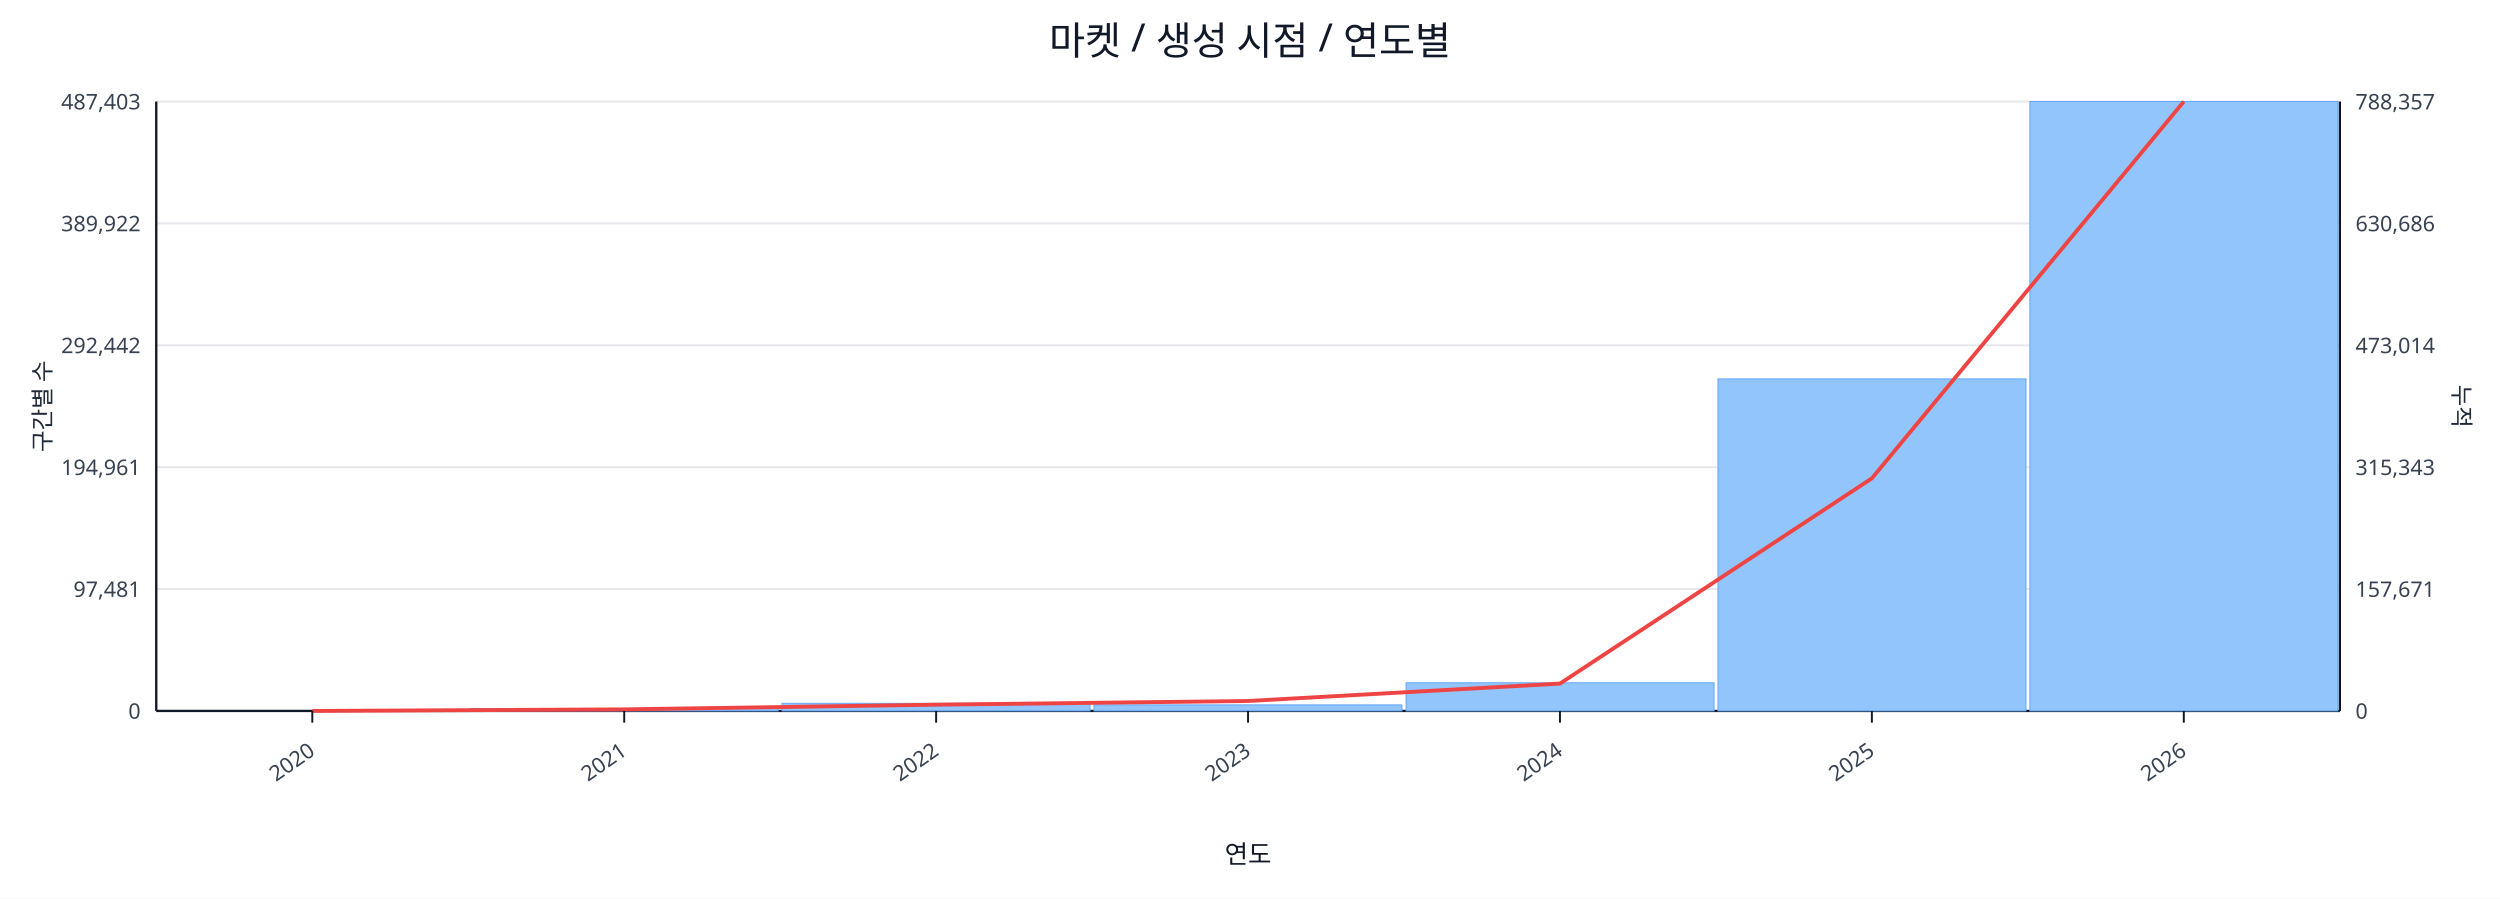
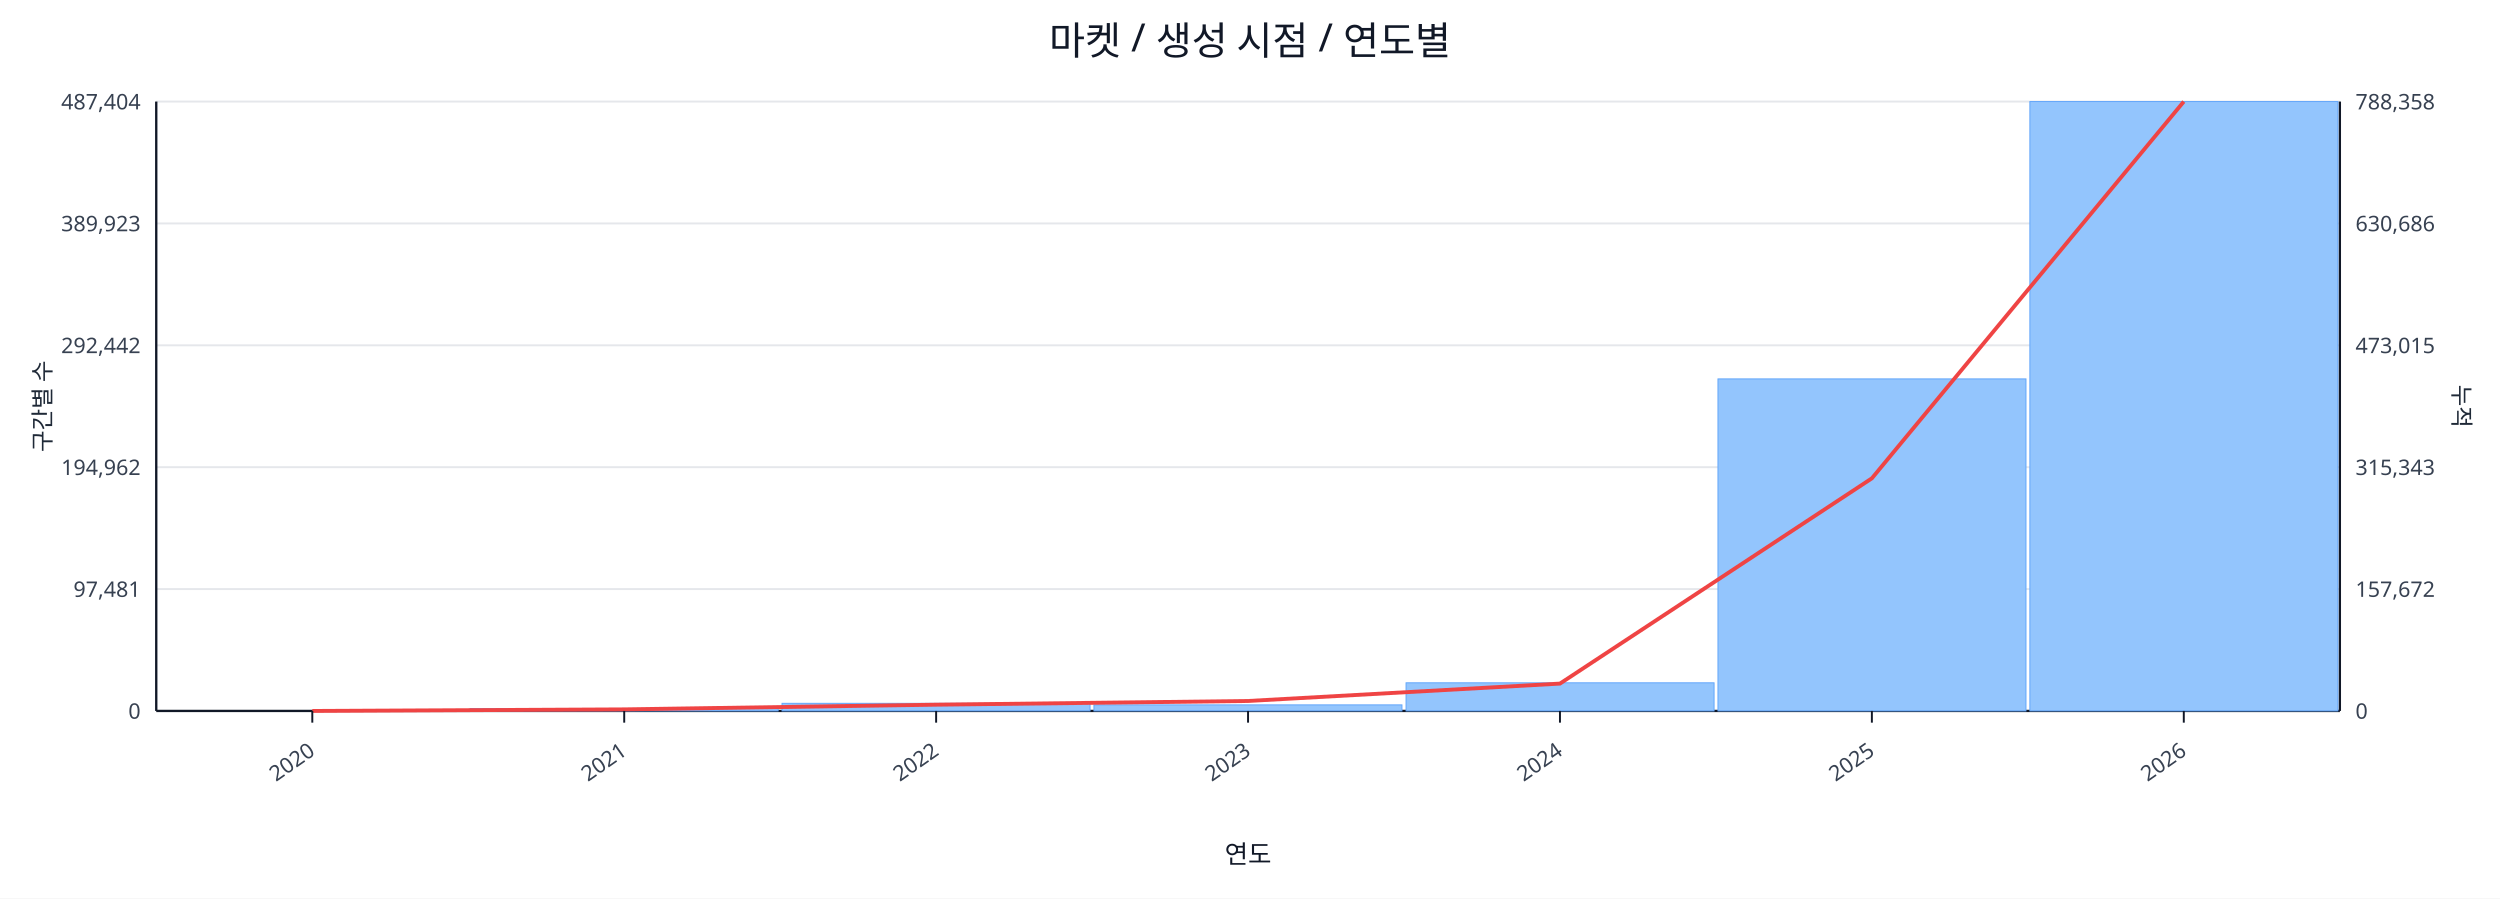
<svg xmlns="http://www.w3.org/2000/svg" width="1280" height="460" viewBox="0 0 1280 460">
  <rect x="0" y="0" width="100%" height="100%" fill="#ffffff" />
  <text x="640.0" y="28" font-size="20" text-anchor="middle" font-family="sans-serif" fill="#111827">마켓 / 생성 시점 / 연도별</text>
  <line x1="80.0" y1="52.0" x2="1198.0" y2="52.0" stroke="#e5e7eb" stroke-width="1" />
-   <text x="72.0" y="56.0" font-size="11" text-anchor="end" font-family="sans-serif" fill="#374151">487,403</text>
-   <text x="1206.0" y="56.0" font-size="11" text-anchor="start" font-family="sans-serif" fill="#374151">788,357</text>
+   <text x="72.0" y="56.0" font-size="11" text-anchor="end" font-family="sans-serif" fill="#374151">487,404</text>
+   <text x="1206.0" y="56.0" font-size="11" text-anchor="start" font-family="sans-serif" fill="#374151">788,358</text>
  <line x1="80.0" y1="114.4" x2="1198.0" y2="114.4" stroke="#e5e7eb" stroke-width="1" />
-   <text x="72.0" y="118.4" font-size="11" text-anchor="end" font-family="sans-serif" fill="#374151">389,922</text>
+   <text x="72.0" y="118.4" font-size="11" text-anchor="end" font-family="sans-serif" fill="#374151">389,923</text>
  <text x="1206.0" y="118.4" font-size="11" text-anchor="start" font-family="sans-serif" fill="#374151">630,686</text>
  <line x1="80.0" y1="176.8" x2="1198.0" y2="176.8" stroke="#e5e7eb" stroke-width="1" />
  <text x="72.0" y="180.8" font-size="11" text-anchor="end" font-family="sans-serif" fill="#374151">292,442</text>
-   <text x="1206.0" y="180.8" font-size="11" text-anchor="start" font-family="sans-serif" fill="#374151">473,014</text>
+   <text x="1206.0" y="180.8" font-size="11" text-anchor="start" font-family="sans-serif" fill="#374151">473,015</text>
  <line x1="80.0" y1="239.2" x2="1198.0" y2="239.2" stroke="#e5e7eb" stroke-width="1" />
-   <text x="72.0" y="243.2" font-size="11" text-anchor="end" font-family="sans-serif" fill="#374151">194,961</text>
+   <text x="72.0" y="243.2" font-size="11" text-anchor="end" font-family="sans-serif" fill="#374151">194,962</text>
  <text x="1206.0" y="243.2" font-size="11" text-anchor="start" font-family="sans-serif" fill="#374151">315,343</text>
  <line x1="80.0" y1="301.6" x2="1198.0" y2="301.6" stroke="#e5e7eb" stroke-width="1" />
  <text x="72.0" y="305.6" font-size="11" text-anchor="end" font-family="sans-serif" fill="#374151">97,481</text>
-   <text x="1206.0" y="305.6" font-size="11" text-anchor="start" font-family="sans-serif" fill="#374151">157,671</text>
+   <text x="1206.0" y="305.6" font-size="11" text-anchor="start" font-family="sans-serif" fill="#374151">157,672</text>
  <line x1="80.0" y1="364.0" x2="1198.0" y2="364.0" stroke="#e5e7eb" stroke-width="1" />
  <text x="72.0" y="368.0" font-size="11" text-anchor="end" font-family="sans-serif" fill="#374151">0</text>
  <text x="1206.0" y="368.0" font-size="11" text-anchor="start" font-family="sans-serif" fill="#374151">0</text>
  <line x1="80.0" y1="364.0" x2="1198.0" y2="364.0" stroke="#111827" stroke-width="1.2" />
  <line x1="80.0" y1="52.0" x2="80.0" y2="364.0" stroke="#111827" stroke-width="1.2" />
  <line x1="1198.0" y1="52.0" x2="1198.0" y2="364.0" stroke="#111827" stroke-width="1.2" />
  <rect x="81.0" y="364.0" width="157.7" height="0.0" fill="#93c5fd" stroke="#60a5fa" stroke-width="0.5" />
  <rect x="240.7" y="362.8" width="157.7" height="1.2" fill="#93c5fd" stroke="#60a5fa" stroke-width="0.5" />
  <rect x="400.4" y="360.1" width="157.7" height="3.9" fill="#93c5fd" stroke="#60a5fa" stroke-width="0.5" />
  <rect x="560.1" y="360.9" width="157.7" height="3.1" fill="#93c5fd" stroke="#60a5fa" stroke-width="0.5" />
  <rect x="719.9" y="349.6" width="157.7" height="14.4" fill="#93c5fd" stroke="#60a5fa" stroke-width="0.5" />
  <rect x="879.6" y="194.0" width="157.7" height="170.0" fill="#93c5fd" stroke="#60a5fa" stroke-width="0.5" />
  <rect x="1039.3" y="52.0" width="157.7" height="312.0" fill="#93c5fd" stroke="#60a5fa" stroke-width="0.5" />
  <polyline fill="none" stroke="#ef4444" stroke-width="2" points="159.9,364.0 319.6,363.2 479.3,360.8 639.0,358.9 798.7,350.0 958.4,244.9 1118.1,52.0" />
  <line x1="159.9" y1="364.0" x2="159.9" y2="370.0" stroke="#111827" stroke-width="1" />
  <text x="161.9" y="386.0" font-size="11" text-anchor="end" transform="rotate(-35 161.9 386.0)" font-family="sans-serif" fill="#374151">2020</text>
  <line x1="319.6" y1="364.0" x2="319.6" y2="370.0" stroke="#111827" stroke-width="1" />
  <text x="321.6" y="386.0" font-size="11" text-anchor="end" transform="rotate(-35 321.6 386.0)" font-family="sans-serif" fill="#374151">2021</text>
  <line x1="479.3" y1="364.0" x2="479.3" y2="370.0" stroke="#111827" stroke-width="1" />
  <text x="481.3" y="386.0" font-size="11" text-anchor="end" transform="rotate(-35 481.3 386.0)" font-family="sans-serif" fill="#374151">2022</text>
  <line x1="639.0" y1="364.0" x2="639.0" y2="370.0" stroke="#111827" stroke-width="1" />
  <text x="641.0" y="386.0" font-size="11" text-anchor="end" transform="rotate(-35 641.0 386.0)" font-family="sans-serif" fill="#374151">2023</text>
  <line x1="798.7" y1="364.0" x2="798.7" y2="370.0" stroke="#111827" stroke-width="1" />
  <text x="800.7" y="386.0" font-size="11" text-anchor="end" transform="rotate(-35 800.7 386.0)" font-family="sans-serif" fill="#374151">2024</text>
  <line x1="958.4" y1="364.0" x2="958.4" y2="370.0" stroke="#111827" stroke-width="1" />
  <text x="960.4" y="386.0" font-size="11" text-anchor="end" transform="rotate(-35 960.4 386.0)" font-family="sans-serif" fill="#374151">2025</text>
  <line x1="1118.1" y1="364.0" x2="1118.1" y2="370.0" stroke="#111827" stroke-width="1" />
  <text x="1120.1" y="386.0" font-size="11" text-anchor="end" transform="rotate(-35 1120.1 386.0)" font-family="sans-serif" fill="#374151">2026</text>
  <text x="26" y="208.0" font-size="12" transform="rotate(-90 26 208.0)" text-anchor="middle" font-family="sans-serif" fill="#1f2937">구간별 수</text>
  <text x="1256.0" y="208.0" font-size="12" transform="rotate(90 1256.0 208.0)" text-anchor="middle" font-family="sans-serif" fill="#1f2937">누적</text>
  <text x="639.0" y="442.0" font-size="13" text-anchor="middle" font-family="sans-serif" fill="#111827">연도</text>
</svg>
